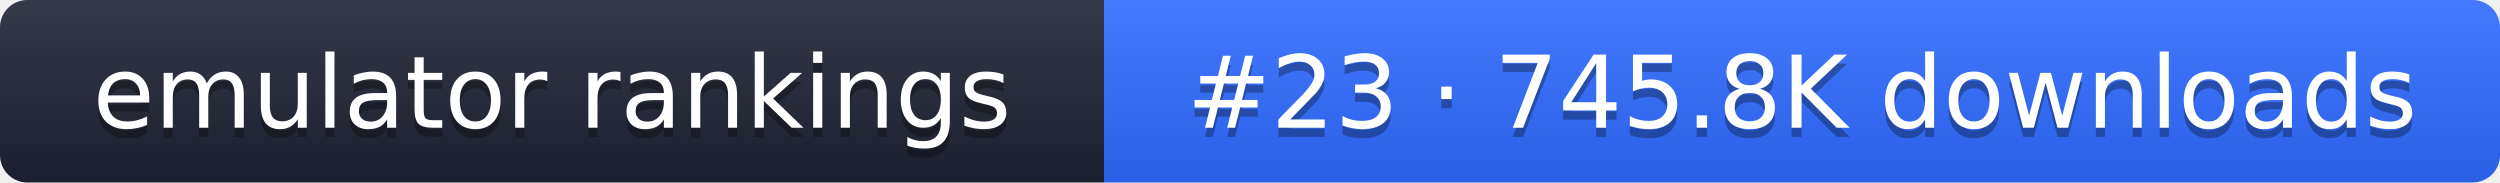
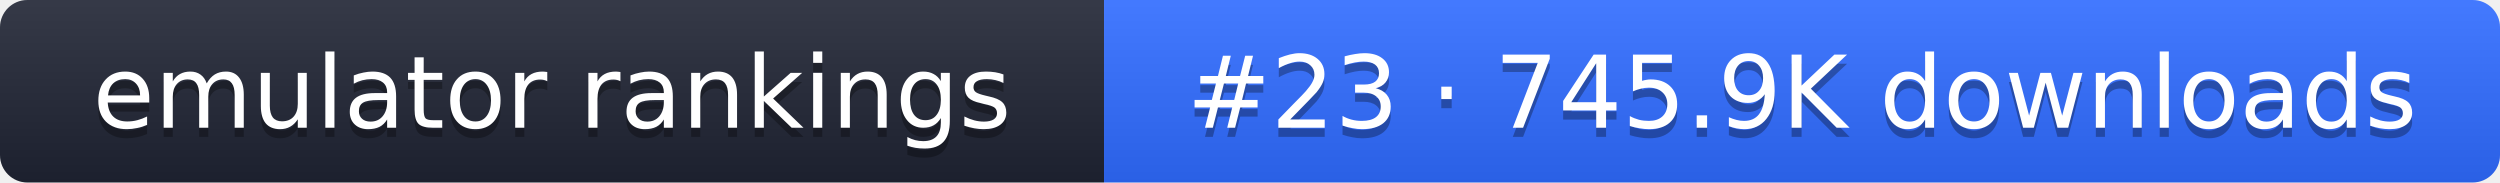
- <svg xmlns="http://www.w3.org/2000/svg" width="274" height="20" role="img" aria-label="emulator rankings: #23 · 745.8K downloads">
+ <svg xmlns="http://www.w3.org/2000/svg" width="274" height="20" role="img" aria-label="emulator rankings: #23 · 745.9K downloads">
  <linearGradient id="g" x2="0" y2="100%">
    <stop offset="0" stop-color="#fff" stop-opacity=".1" />
    <stop offset="1" stop-opacity=".1" />
  </linearGradient>
  <clipPath id="r">
    <rect width="274" height="20" rx="3" fill="#fff" />
  </clipPath>
  <g clip-path="url(#r)">
    <rect width="121" height="20" fill="#1f2433" />
    <rect x="121" width="153" height="20" fill="#2f6bff" />
    <rect width="274" height="20" fill="url(#g)" />
  </g>
  <g fill="#fff" text-anchor="middle" font-family="Verdana,DejaVu Sans,sans-serif" font-size="11">
    <text x="60.5" y="15" fill="#010101" fill-opacity=".3">emulator rankings</text>
    <text x="60.5" y="14">emulator rankings</text>
-     <text x="197.5" y="15" fill="#010101" fill-opacity=".3">#23 · 745.8K downloads</text>
-     <text x="197.5" y="14">#23 · 745.8K downloads</text>
+     <text x="197.5" y="15" fill="#010101" fill-opacity=".3">#23 · 745.9K downloads</text>
+     <text x="197.5" y="14">#23 · 745.9K downloads</text>
  </g>
</svg>
